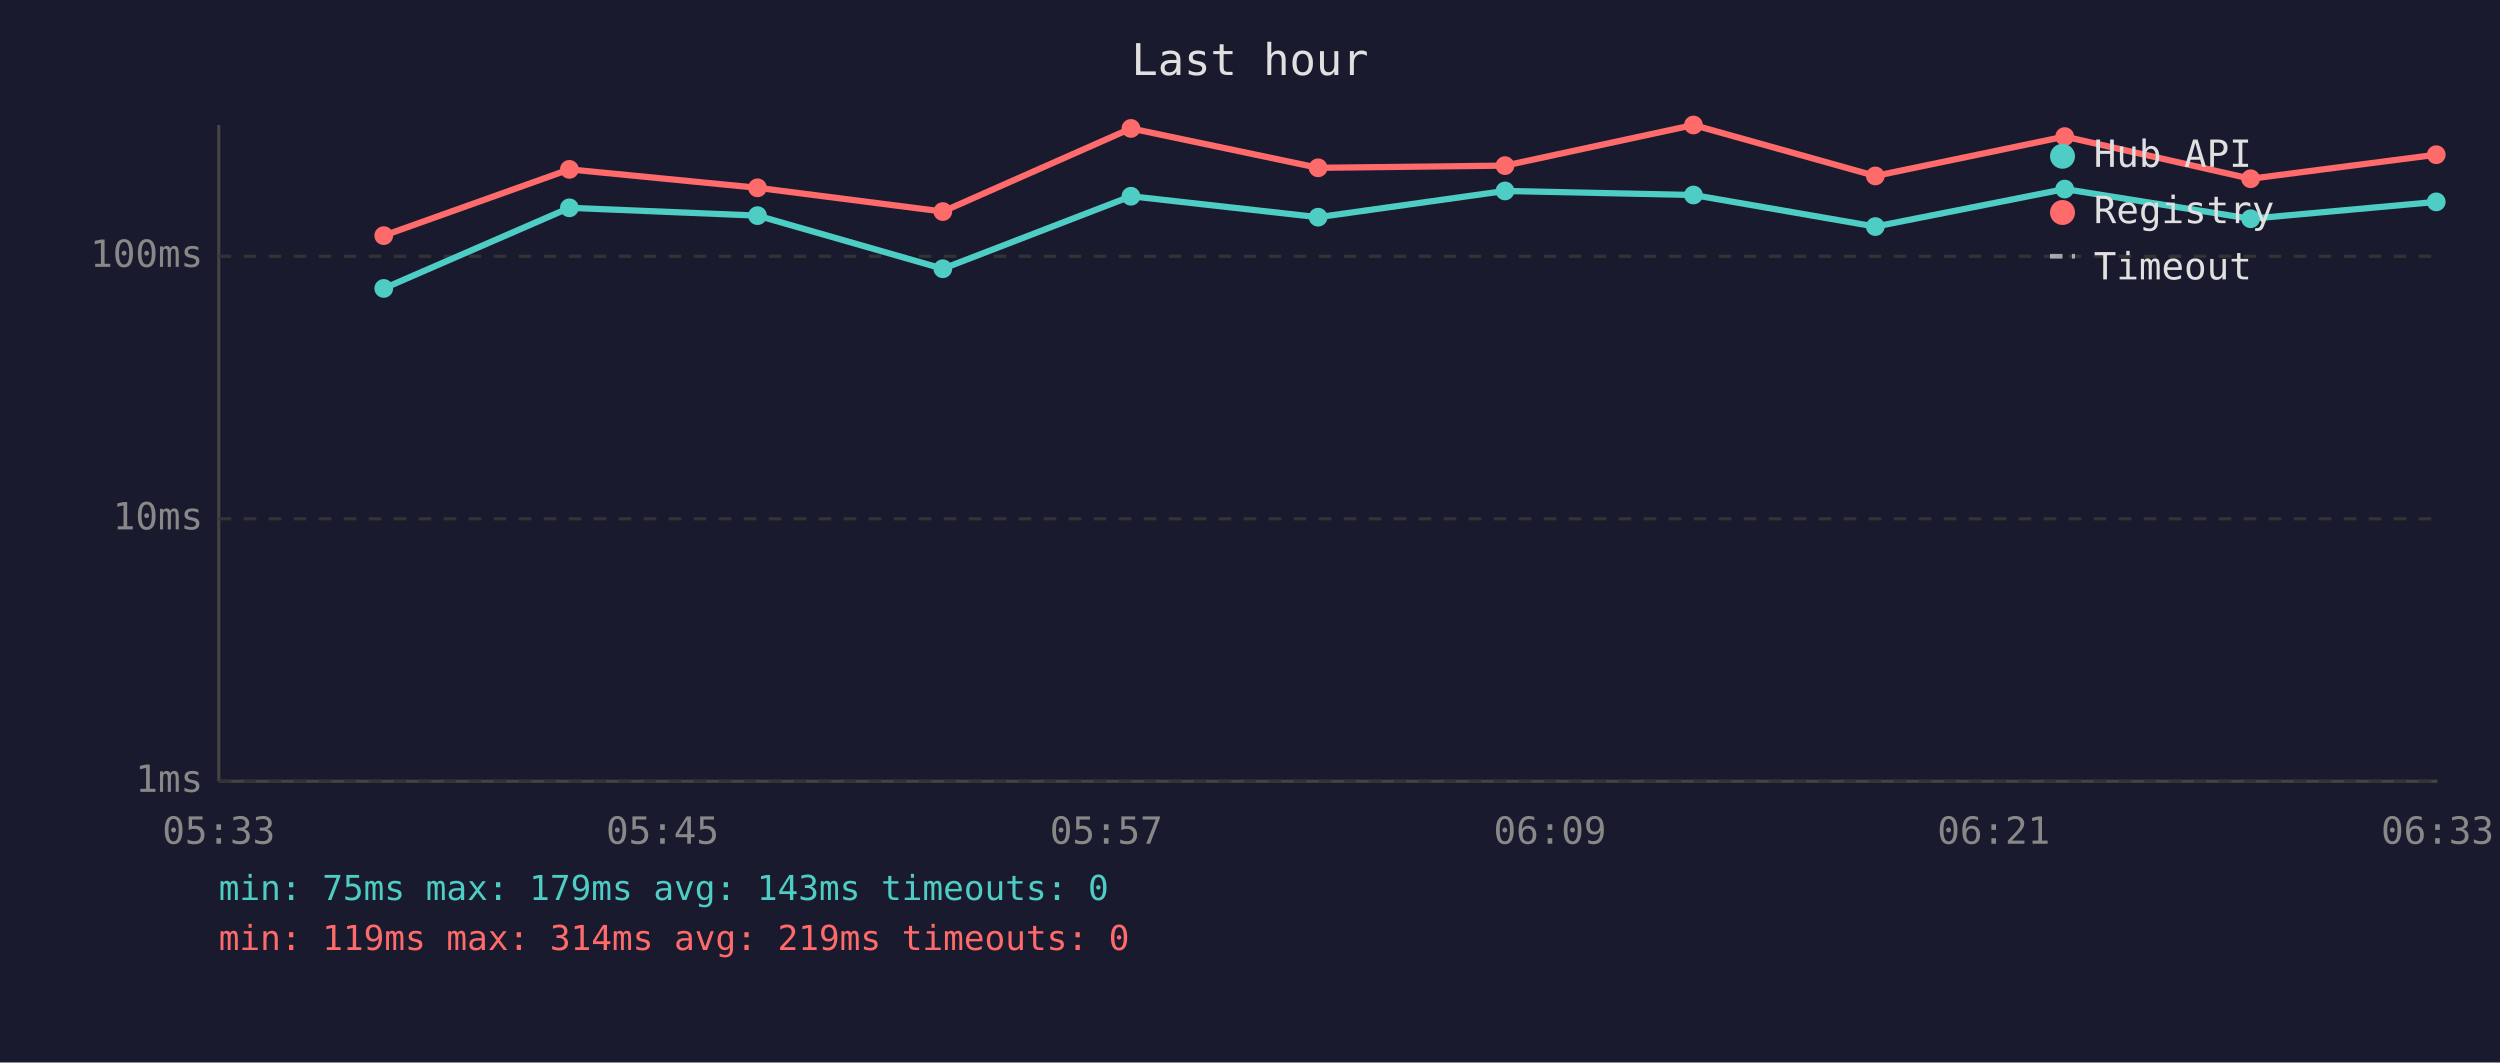
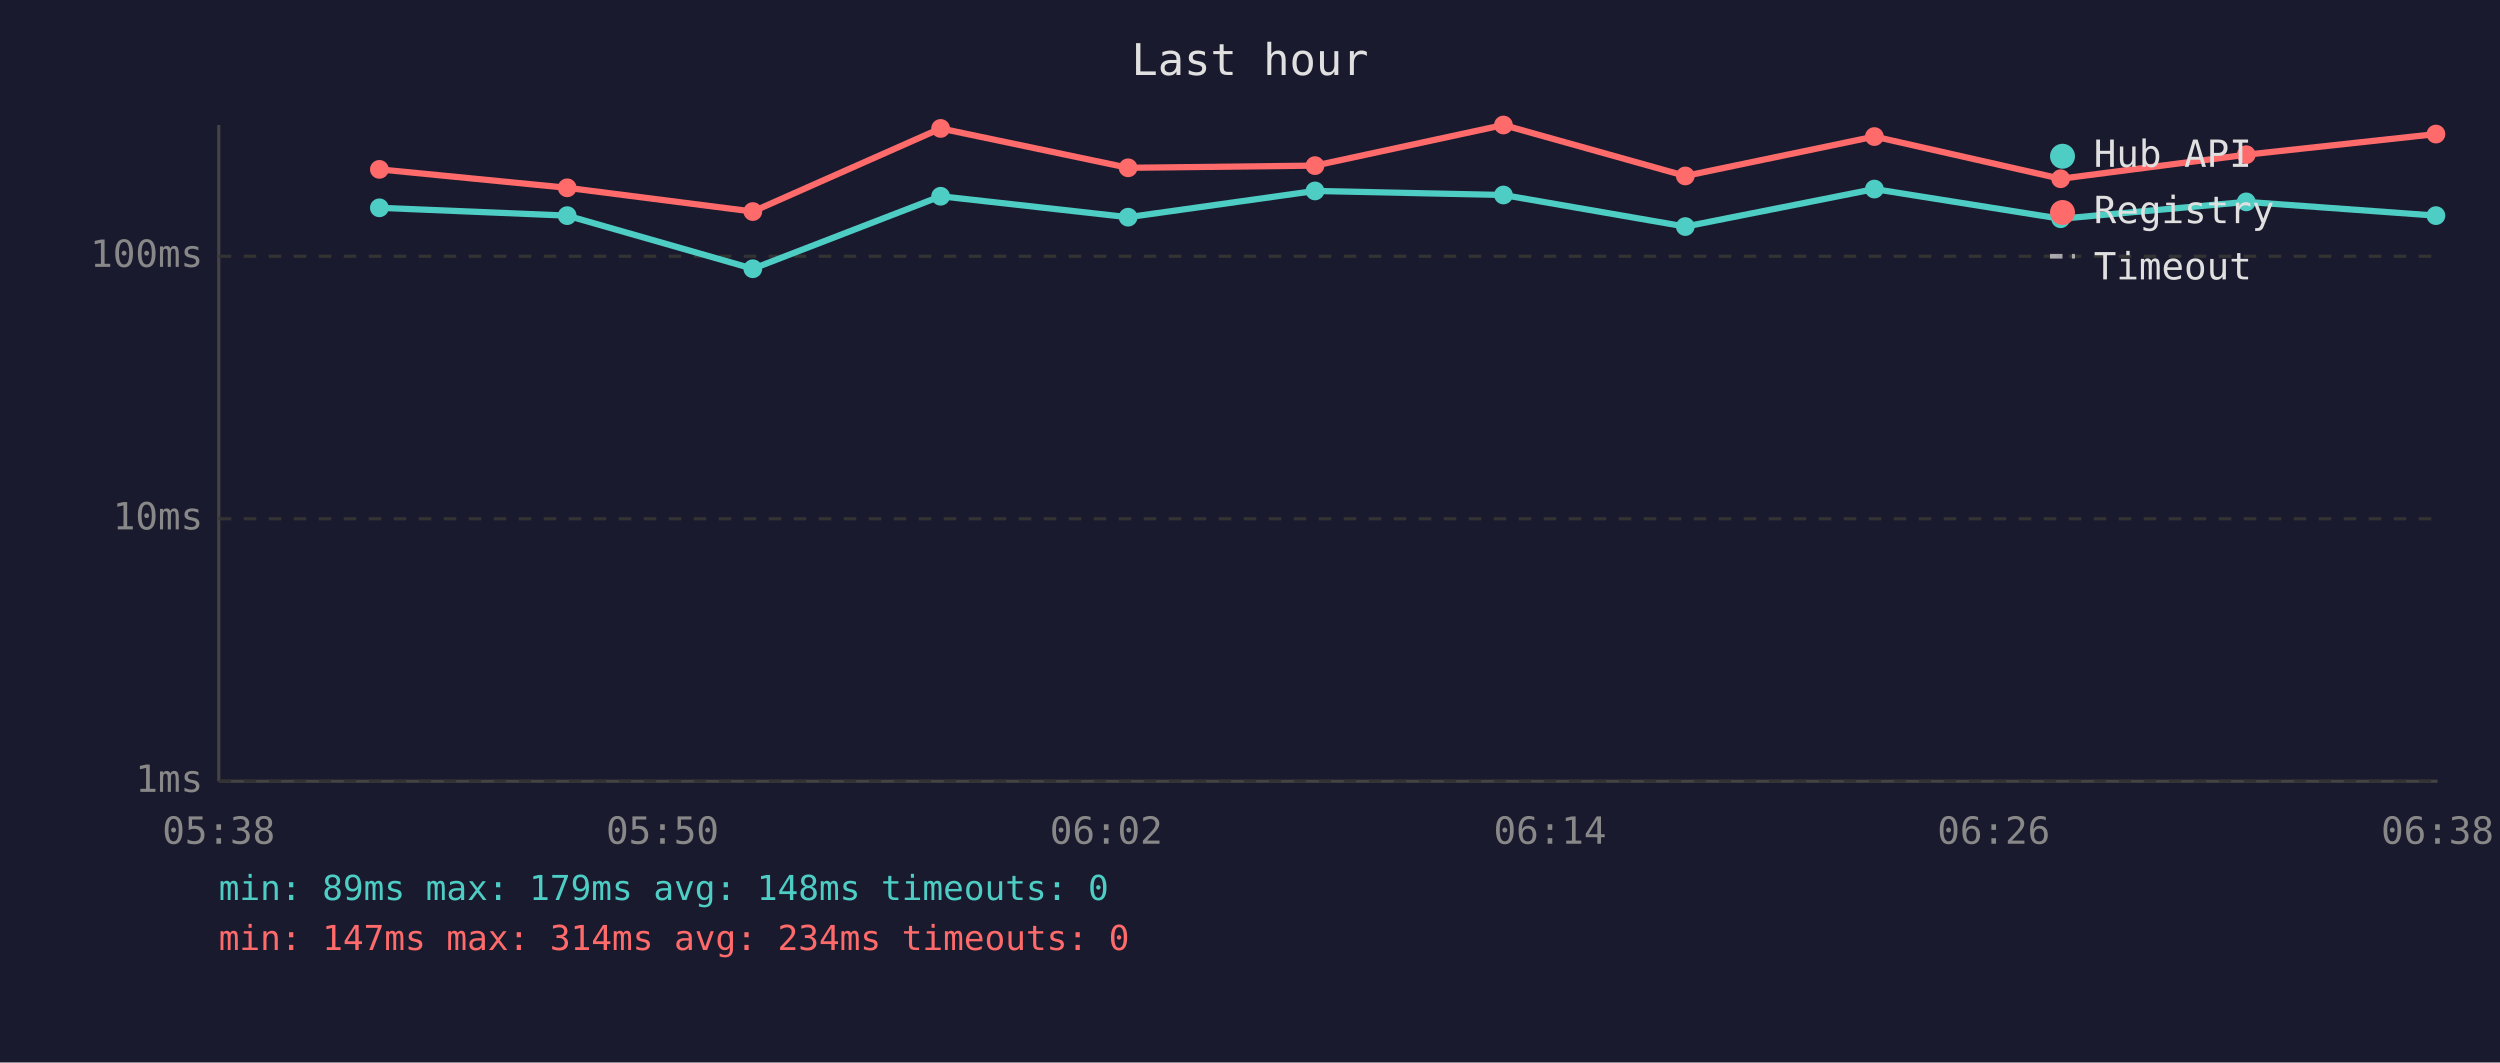
<svg xmlns="http://www.w3.org/2000/svg" viewBox="0 0 800 340" font-family="monospace" font-size="12">
  <rect width="800" height="340" fill="#1a1a2e" />
  <text x="400" y="24" fill="#e0e0e0" font-size="14" text-anchor="middle">Last hour</text>
  <line x1="70" y1="40" x2="70" y2="250" stroke="#444" stroke-width="1" />
  <line x1="70" y1="250" x2="780" y2="250" stroke="#444" stroke-width="1" />
  <line x1="70" y1="250" x2="780" y2="250" stroke="#333" stroke-width="1" stroke-dasharray="4" />
  <text x="65" y="250" fill="#888" text-anchor="end" dominant-baseline="middle">1ms</text>
  <line x1="70" y1="166" x2="780" y2="166" stroke="#333" stroke-width="1" stroke-dasharray="4" />
  <text x="65" y="166" fill="#888" text-anchor="end" dominant-baseline="middle">10ms</text>
  <line x1="70" y1="82" x2="780" y2="82" stroke="#333" stroke-width="1" stroke-dasharray="4" />
  <text x="65" y="82" fill="#888" text-anchor="end" dominant-baseline="middle">100ms</text>
-   <text x="70" y="270" fill="#888" text-anchor="middle">05:33</text>
-   <text x="212" y="270" fill="#888" text-anchor="middle">05:45</text>
-   <text x="354" y="270" fill="#888" text-anchor="middle">05:57</text>
-   <text x="496" y="270" fill="#888" text-anchor="middle">06:09</text>
-   <text x="638" y="270" fill="#888" text-anchor="middle">06:21</text>
-   <text x="780" y="270" fill="#888" text-anchor="middle">06:33</text>
-   <polyline points="122.8,92.3 182.2,66.5 242.4,69.0 301.7,86.0 361.9,62.8 421.8,69.5 481.6,61.1 541.9,62.4 600.1,72.5 660.7,60.5 720.2,70.0 779.6,64.6" fill="none" stroke="#4ecdc4" stroke-width="2" opacity="1" />
-   <circle cx="122.8" cy="92.3" r="3" fill="#4ecdc4" />
-   <circle cx="182.2" cy="66.5" r="3" fill="#4ecdc4" />
-   <circle cx="242.4" cy="69.0" r="3" fill="#4ecdc4" />
-   <circle cx="301.7" cy="86.0" r="3" fill="#4ecdc4" />
-   <circle cx="361.9" cy="62.8" r="3" fill="#4ecdc4" />
-   <circle cx="421.8" cy="69.5" r="3" fill="#4ecdc4" />
-   <circle cx="481.6" cy="61.1" r="3" fill="#4ecdc4" />
-   <circle cx="541.9" cy="62.4" r="3" fill="#4ecdc4" />
-   <circle cx="600.1" cy="72.5" r="3" fill="#4ecdc4" />
-   <circle cx="660.7" cy="60.5" r="3" fill="#4ecdc4" />
-   <circle cx="720.2" cy="70.0" r="3" fill="#4ecdc4" />
-   <circle cx="779.6" cy="64.6" r="3" fill="#4ecdc4" />
-   <polyline points="122.8,75.4 182.2,54.2 242.4,60.1 301.7,67.7 361.9,41.1 421.8,53.7 481.6,53.0 541.9,40.0 600.1,56.3 660.7,43.7 720.2,57.2 779.6,49.5" fill="none" stroke="#ff6b6b" stroke-width="2" opacity="1" />
-   <circle cx="122.8" cy="75.4" r="3" fill="#ff6b6b" />
-   <circle cx="182.2" cy="54.2" r="3" fill="#ff6b6b" />
-   <circle cx="242.4" cy="60.1" r="3" fill="#ff6b6b" />
-   <circle cx="301.7" cy="67.7" r="3" fill="#ff6b6b" />
-   <circle cx="361.9" cy="41.1" r="3" fill="#ff6b6b" />
-   <circle cx="421.8" cy="53.7" r="3" fill="#ff6b6b" />
-   <circle cx="481.6" cy="53.0" r="3" fill="#ff6b6b" />
-   <circle cx="541.9" cy="40.0" r="3" fill="#ff6b6b" />
-   <circle cx="600.1" cy="56.3" r="3" fill="#ff6b6b" />
-   <circle cx="660.7" cy="43.7" r="3" fill="#ff6b6b" />
-   <circle cx="720.2" cy="57.2" r="3" fill="#ff6b6b" />
-   <circle cx="779.6" cy="49.5" r="3" fill="#ff6b6b" />
+   <text x="70" y="270" fill="#888" text-anchor="middle">05:38</text>
+   <text x="212" y="270" fill="#888" text-anchor="middle">05:50</text>
+   <text x="354" y="270" fill="#888" text-anchor="middle">06:02</text>
+   <text x="496" y="270" fill="#888" text-anchor="middle">06:14</text>
+   <text x="638" y="270" fill="#888" text-anchor="middle">06:26</text>
+   <text x="780" y="270" fill="#888" text-anchor="middle">06:38</text>
+   <polyline points="121.4,66.5 181.5,69.0 240.9,86.0 301.0,62.8 361.0,69.5 420.8,61.1 481.1,62.4 539.3,72.5 599.8,60.5 659.4,70.0 718.8,64.6 779.5,69.0" fill="none" stroke="#4ecdc4" stroke-width="2" opacity="1" />
+   <circle cx="121.4" cy="66.5" r="3" fill="#4ecdc4" />
+   <circle cx="181.5" cy="69.0" r="3" fill="#4ecdc4" />
+   <circle cx="240.9" cy="86.0" r="3" fill="#4ecdc4" />
+   <circle cx="301.0" cy="62.8" r="3" fill="#4ecdc4" />
+   <circle cx="361.0" cy="69.5" r="3" fill="#4ecdc4" />
+   <circle cx="420.8" cy="61.1" r="3" fill="#4ecdc4" />
+   <circle cx="481.1" cy="62.4" r="3" fill="#4ecdc4" />
+   <circle cx="539.3" cy="72.5" r="3" fill="#4ecdc4" />
+   <circle cx="599.8" cy="60.5" r="3" fill="#4ecdc4" />
+   <circle cx="659.4" cy="70.0" r="3" fill="#4ecdc4" />
+   <circle cx="718.8" cy="64.6" r="3" fill="#4ecdc4" />
+   <circle cx="779.5" cy="69.0" r="3" fill="#4ecdc4" />
+   <polyline points="121.4,54.2 181.5,60.1 240.9,67.7 301.0,41.1 361.0,53.7 420.8,53.0 481.1,40.0 539.3,56.3 599.8,43.7 659.4,57.2 718.8,49.5 779.5,42.9" fill="none" stroke="#ff6b6b" stroke-width="2" opacity="1" />
+   <circle cx="121.4" cy="54.2" r="3" fill="#ff6b6b" />
+   <circle cx="181.5" cy="60.1" r="3" fill="#ff6b6b" />
+   <circle cx="240.9" cy="67.7" r="3" fill="#ff6b6b" />
+   <circle cx="301.0" cy="41.1" r="3" fill="#ff6b6b" />
+   <circle cx="361.0" cy="53.7" r="3" fill="#ff6b6b" />
+   <circle cx="420.8" cy="53.0" r="3" fill="#ff6b6b" />
+   <circle cx="481.1" cy="40.0" r="3" fill="#ff6b6b" />
+   <circle cx="539.3" cy="56.3" r="3" fill="#ff6b6b" />
+   <circle cx="599.8" cy="43.7" r="3" fill="#ff6b6b" />
+   <circle cx="659.4" cy="57.2" r="3" fill="#ff6b6b" />
+   <circle cx="718.8" cy="49.5" r="3" fill="#ff6b6b" />
+   <circle cx="779.5" cy="42.9" r="3" fill="#ff6b6b" />
  <circle cx="660" cy="50" r="4" fill="#4ecdc4" />
  <text x="670" y="50" fill="#e0e0e0" dominant-baseline="middle">Hub API</text>
  <circle cx="660" cy="68" r="4" fill="#ff6b6b" />
  <text x="670" y="68" fill="#e0e0e0" dominant-baseline="middle">Registry</text>
  <line x1="656" y1="82" x2="664" y2="82" stroke="#e0e0e0" stroke-width="1.5" stroke-dasharray="4,3" opacity="0.7" />
  <text x="670" y="86" fill="#e0e0e0" dominant-baseline="middle">Timeout</text>
-   <text x="70" y="288" fill="#4ecdc4" font-size="11">min: 75ms  max: 179ms  avg: 143ms  timeouts: 0</text>
-   <text x="70" y="304" fill="#ff6b6b" font-size="11">min: 119ms  max: 314ms  avg: 219ms  timeouts: 0</text>
+   <text x="70" y="288" fill="#4ecdc4" font-size="11">min: 89ms  max: 179ms  avg: 148ms  timeouts: 0</text>
+   <text x="70" y="304" fill="#ff6b6b" font-size="11">min: 147ms  max: 314ms  avg: 234ms  timeouts: 0</text>
</svg>
